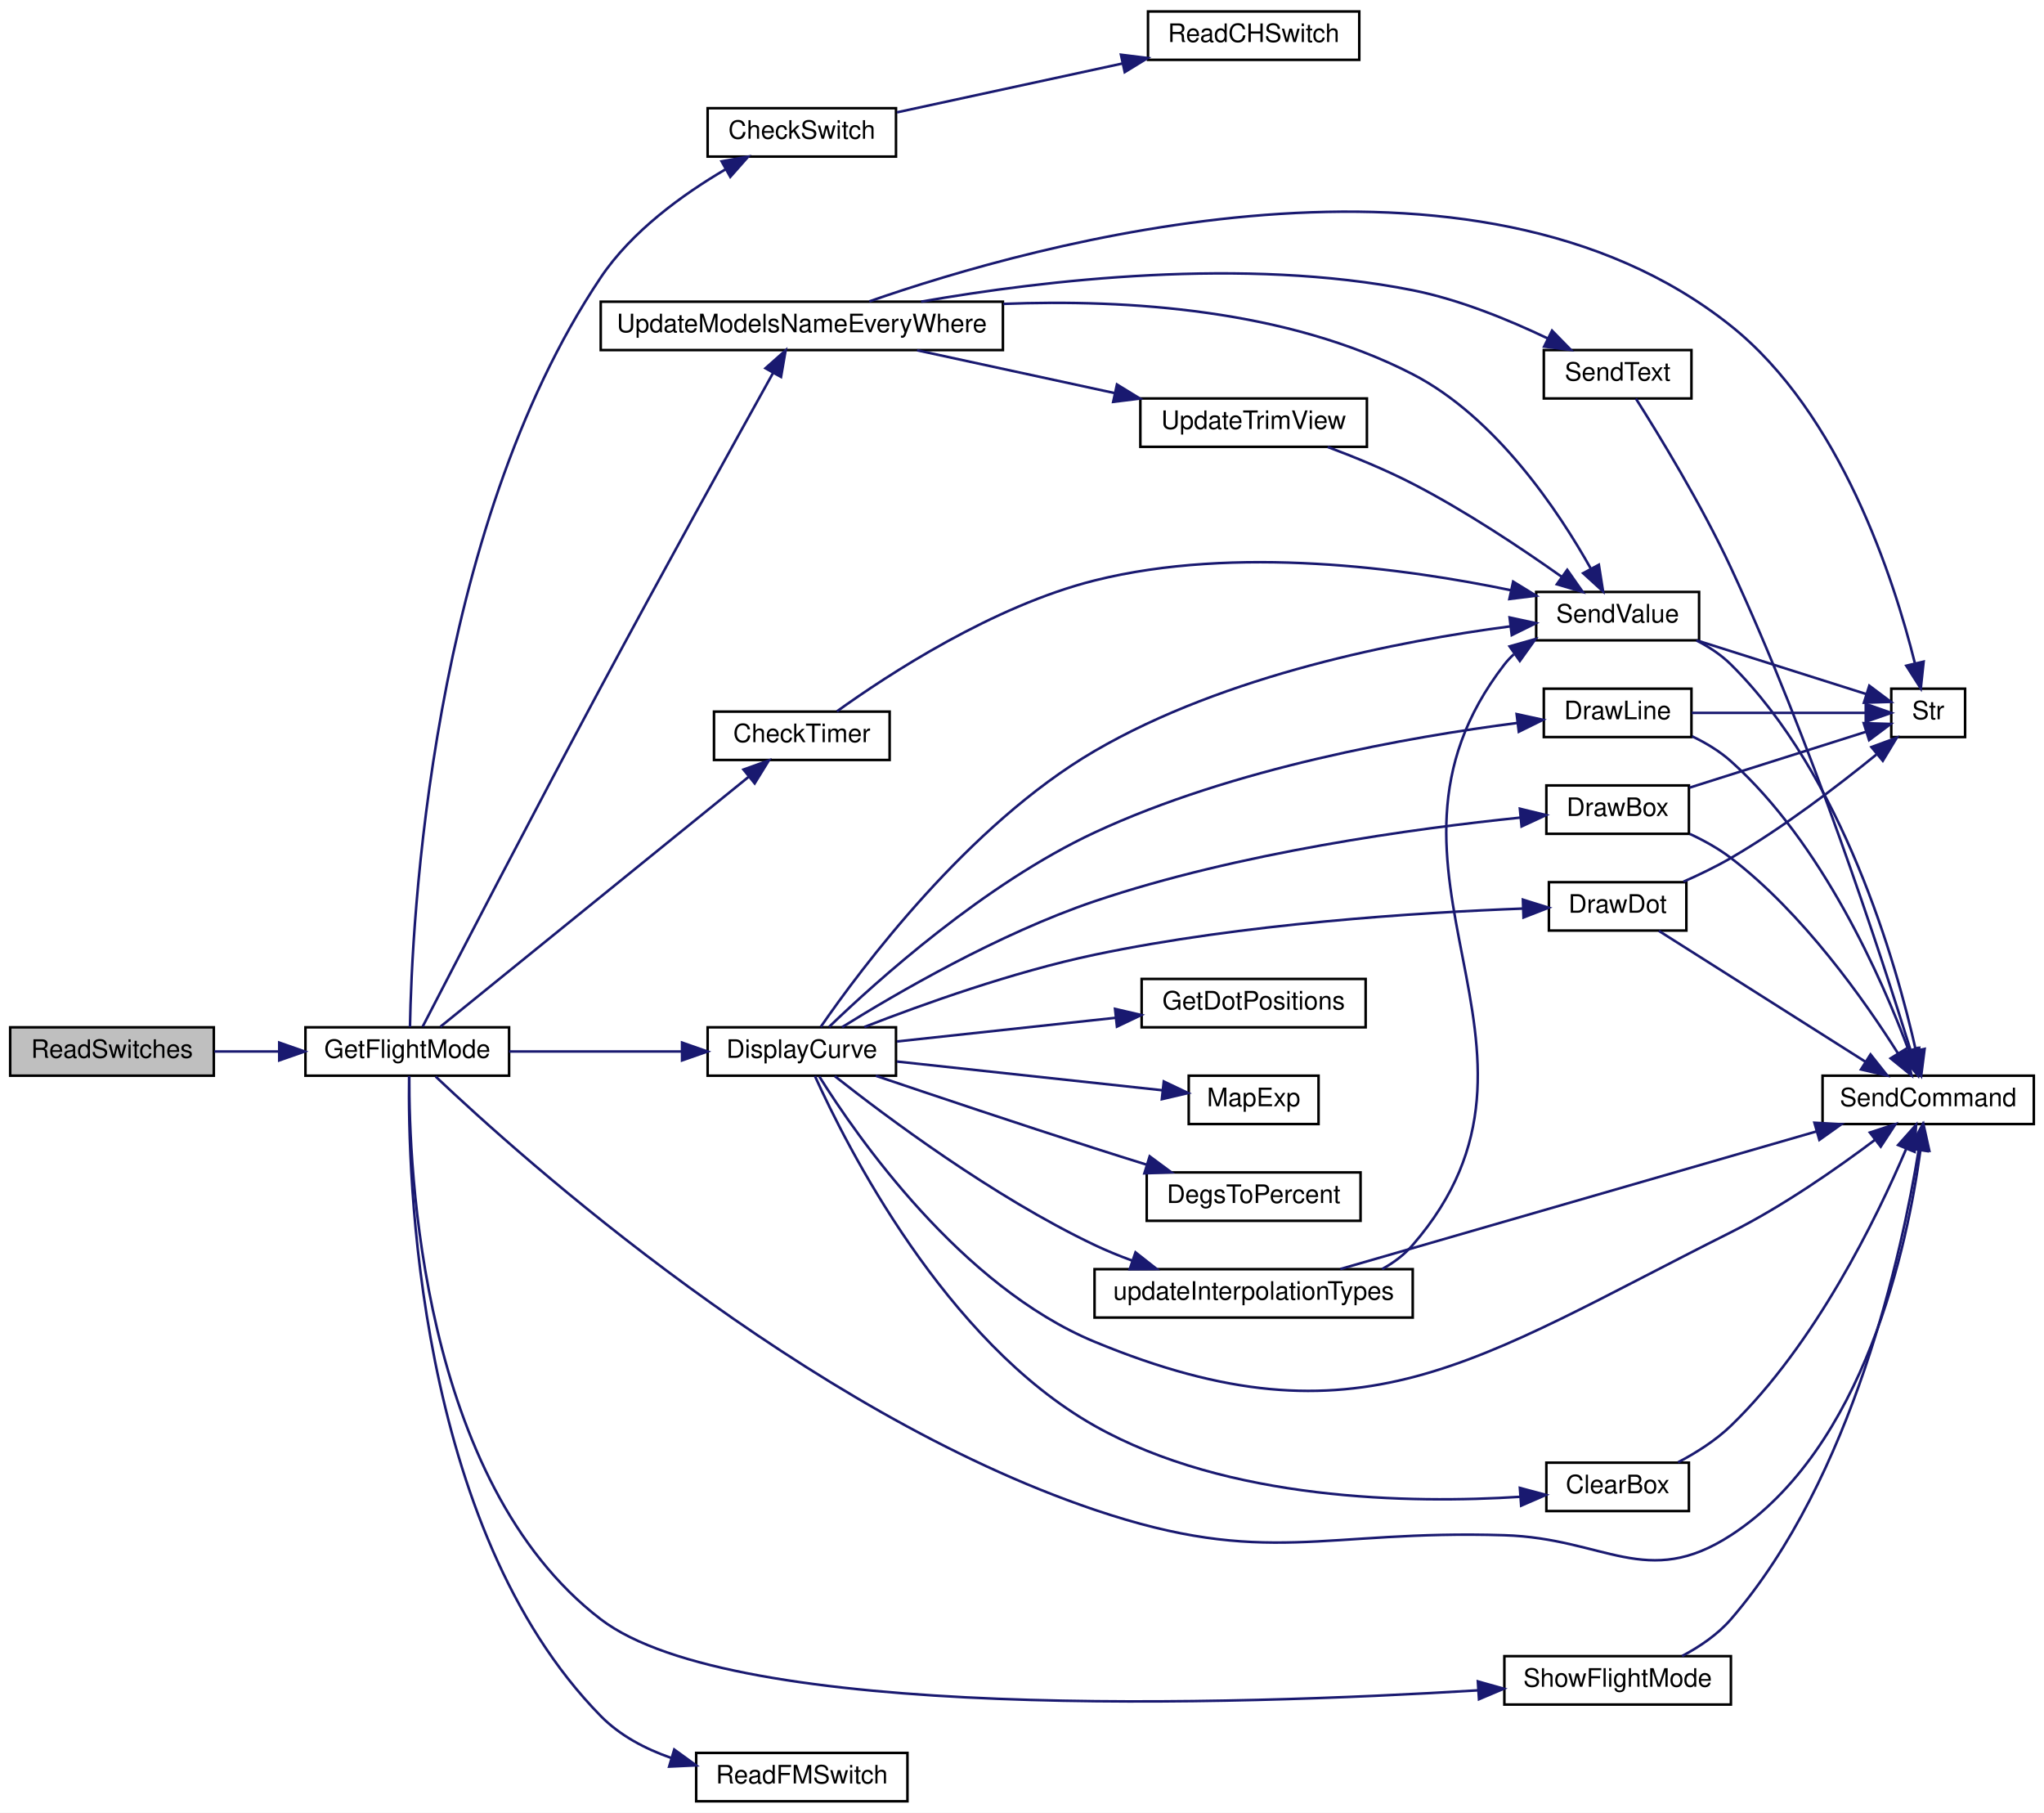
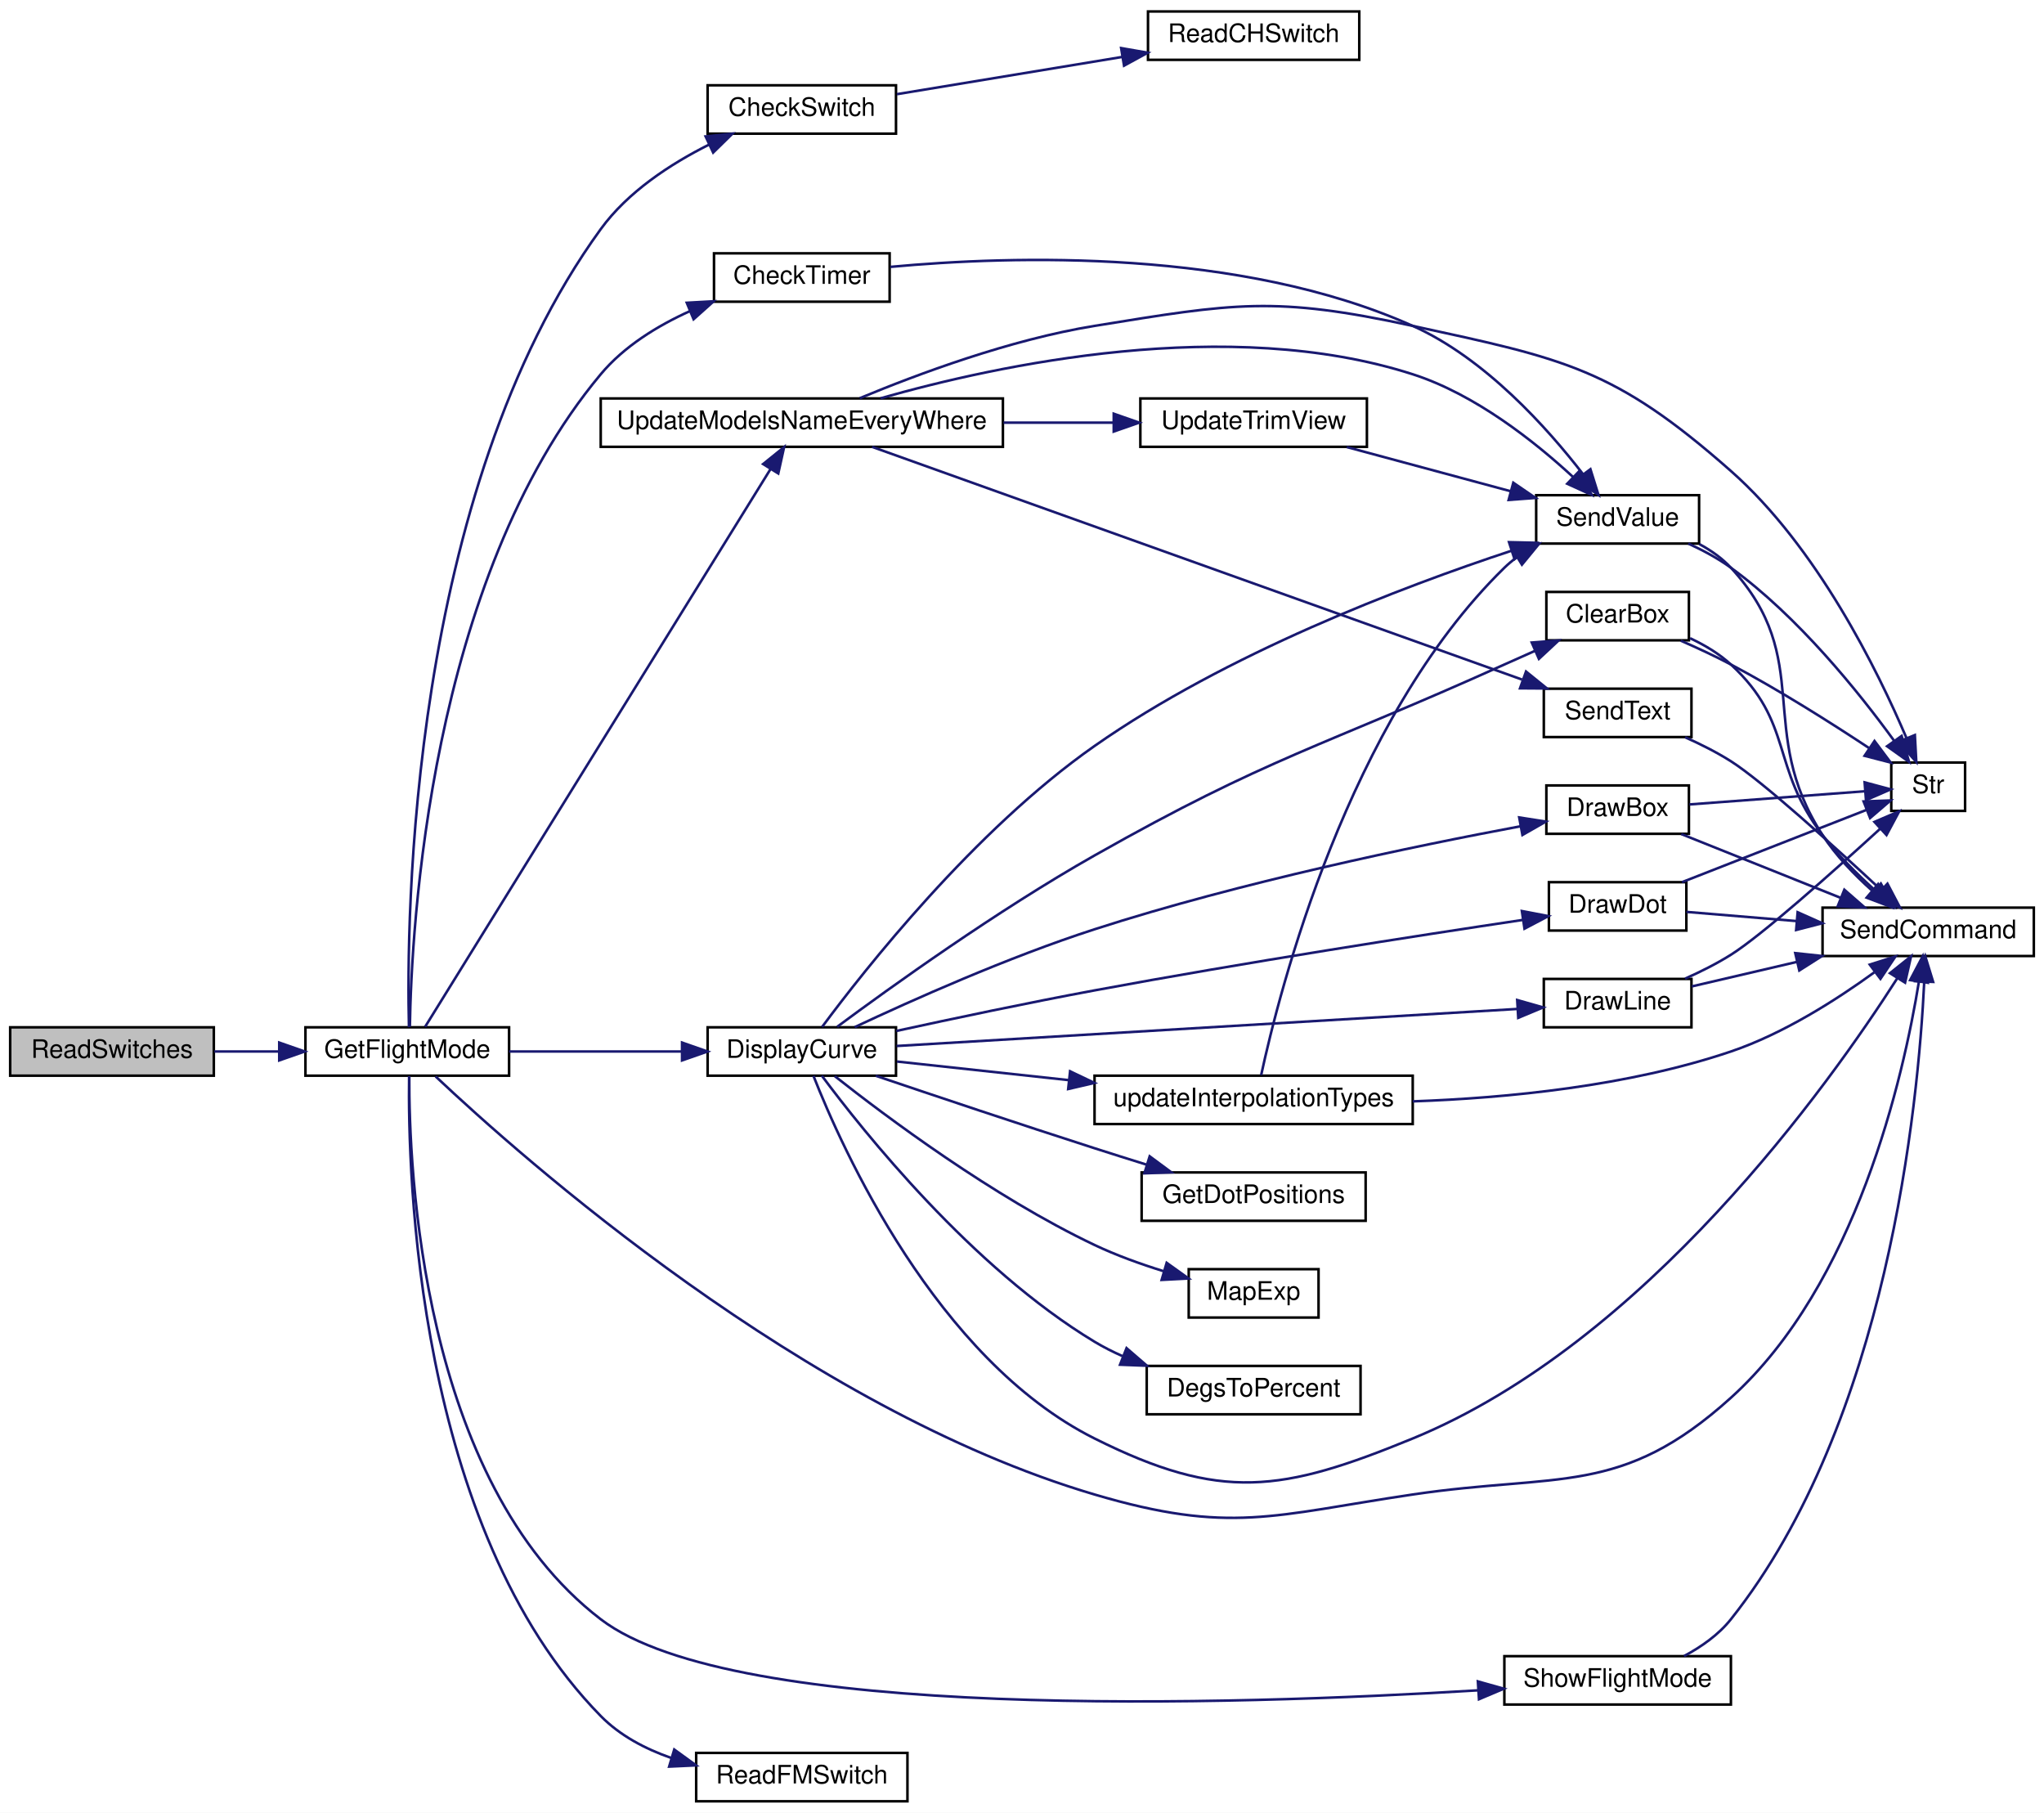
<svg xmlns="http://www.w3.org/2000/svg" xmlns:xlink="http://www.w3.org/1999/xlink" width="803pt" height="712pt" viewBox="0.00 0.00 803.00 712.00">
  <g id="graph0" class="graph" transform="scale(1 1) rotate(0) translate(4 708)">
    <polygon fill="white" stroke="transparent" points="-4,4 -4,-708 799,-708 799,4 -4,4" />
    <g id="node1" class="node">
      <g id="a_node1">
        <a xlink:title=" ">
          <polygon fill="#bfbfbf" stroke="black" points="0,-285.5 0,-304.5 80,-304.5 80,-285.5 0,-285.5" />
          <text text-anchor="middle" x="40" y="-292.5" font-family="Helvetica,sans-Serif" font-size="10.00">ReadSwitches</text>
        </a>
      </g>
    </g>
    <g id="node2" class="node">
      <g id="a_node2">
        <a xlink:href="_transmitter_code_2src_2main_8cpp.html#adf35f0ced7990f813a783d0ecd33bf64" target="_top" xlink:title=" ">
          <polygon fill="white" stroke="black" points="116,-285.5 116,-304.5 196,-304.5 196,-285.5 116,-285.5" />
          <text text-anchor="middle" x="156" y="-292.5" font-family="Helvetica,sans-Serif" font-size="10.00">GetFlightMode</text>
        </a>
      </g>
    </g>
    <g id="edge1" class="edge">
      <path fill="none" stroke="midnightblue" d="M80.23,-295C88.38,-295 97.07,-295 105.54,-295" />
      <polygon fill="midnightblue" stroke="midnightblue" points="105.7,-298.5 115.7,-295 105.7,-291.5 105.7,-298.5" />
    </g>
    <g id="node3" class="node">
      <g id="a_node3">
        <a xlink:href="_transmitter_code_2src_2main_8cpp.html#afcd616e96ae28694a7fa2197ad74c6fe" target="_top" xlink:title=" ">
-           <polygon fill="white" stroke="black" points="274,-646.5 274,-665.5 348,-665.5 348,-646.5 274,-646.5" />
-           <text text-anchor="middle" x="311" y="-653.5" font-family="Helvetica,sans-Serif" font-size="10.00">CheckSwitch</text>
+           <polygon fill="white" stroke="black" points="274,-655.5 274,-674.5 348,-674.5 348,-655.5 274,-655.5" />
+           <text text-anchor="middle" x="311" y="-662.5" font-family="Helvetica,sans-Serif" font-size="10.00">CheckSwitch</text>
        </a>
      </g>
    </g>
    <g id="edge2" class="edge">
-       <path fill="none" stroke="midnightblue" d="M157.06,-304.63C157.78,-344.46 164.93,-499 232,-599 244.22,-617.22 264.31,-631.7 281.04,-641.5" />
-       <polygon fill="midnightblue" stroke="midnightblue" points="279.48,-644.64 289.92,-646.47 282.9,-638.53 279.48,-644.64" />
+       <path fill="none" stroke="midnightblue" d="M156.66,-304.54C155.64,-346.13 156.54,-514.14 232,-618 242.62,-632.62 259.3,-643.55 274.52,-651.18" />
+       <polygon fill="midnightblue" stroke="midnightblue" points="273.2,-654.42 283.74,-655.5 276.17,-648.08 273.2,-654.42" />
    </g>
    <g id="node5" class="node">
      <g id="a_node5">
        <a xlink:href="_transmitter_code_2src_2main_8cpp.html#addfc131a271de92cb52d869fde35729e" target="_top" xlink:title=" ">
-           <polygon fill="white" stroke="black" points="276.5,-409.5 276.5,-428.5 345.5,-428.5 345.5,-409.5 276.5,-409.5" />
-           <text text-anchor="middle" x="311" y="-416.5" font-family="Helvetica,sans-Serif" font-size="10.00">CheckTimer</text>
+           <polygon fill="white" stroke="black" points="276.5,-589.5 276.5,-608.5 345.5,-608.5 345.5,-589.5 276.5,-589.5" />
+           <text text-anchor="middle" x="311" y="-596.5" font-family="Helvetica,sans-Serif" font-size="10.00">CheckTimer</text>
        </a>
      </g>
    </g>
    <g id="edge4" class="edge">
-       <path fill="none" stroke="midnightblue" d="M169.01,-304.73C195.26,-326.01 258,-376.86 290.2,-402.95" />
-       <polygon fill="midnightblue" stroke="midnightblue" points="288.08,-405.74 298.05,-409.32 292.48,-400.3 288.08,-405.74" />
+       <path fill="none" stroke="midnightblue" d="M157.02,-304.75C157.6,-342.4 164.46,-480.19 232,-561 241.17,-571.98 254.27,-580.04 267.12,-585.84" />
+       <polygon fill="midnightblue" stroke="midnightblue" points="265.8,-589.08 276.38,-589.67 268.48,-582.61 265.8,-589.08" />
    </g>
    <g id="node7" class="node">
      <g id="a_node7">
        <a xlink:href="_transmitter_code_2src_2main_8cpp.html#aecac2f0c289f02ef3c92b85be82eacac" target="_top" xlink:title=" ">
-           <polygon fill="white" stroke="black" points="712,-266.5 712,-285.5 795,-285.5 795,-266.5 712,-266.5" />
-           <text text-anchor="middle" x="753.5" y="-273.5" font-family="Helvetica,sans-Serif" font-size="10.00">SendCommand</text>
-         </a>
-       </g>
-     </g>
-     <g id="edge29" class="edge">
-       <path fill="none" stroke="midnightblue" d="M167.15,-285.16C200.64,-253.41 312.08,-153.5 426,-115 493.92,-92.05 515.34,-107.22 587,-105 626.54,-103.77 642.81,-83.49 676,-105 728.68,-139.15 745.41,-219.02 750.45,-256.25" />
-       <polygon fill="midnightblue" stroke="midnightblue" points="747,-256.83 751.67,-266.34 753.95,-255.99 747,-256.83" />
+           <polygon fill="white" stroke="black" points="712,-332.5 712,-351.5 795,-351.5 795,-332.5 712,-332.5" />
+           <text text-anchor="middle" x="753.5" y="-339.5" font-family="Helvetica,sans-Serif" font-size="10.00">SendCommand</text>
+         </a>
+       </g>
+     </g>
+     <g id="edge30" class="edge">
+       <path fill="none" stroke="midnightblue" d="M167.13,-285.21C200.57,-253.65 311.84,-154.7 426,-121 479.28,-105.27 496.05,-112.83 551,-121 608.43,-129.54 632.92,-120.06 676,-159 725.31,-203.57 743.75,-284.97 749.84,-322.32" />
+       <polygon fill="midnightblue" stroke="midnightblue" points="746.41,-323.04 751.36,-332.41 753.33,-322 746.41,-323.04" />
    </g>
    <g id="node9" class="node">
      <g id="a_node9">
        <a xlink:href="_transmitter_code_2src_2main_8cpp.html#af941d3a33327b2cee79e058ba9cd65f6" target="_top" xlink:title=" ">
          <polygon fill="white" stroke="black" points="274,-285.5 274,-304.5 348,-304.5 348,-285.5 274,-285.5" />
          <text text-anchor="middle" x="311" y="-292.5" font-family="Helvetica,sans-Serif" font-size="10.00">DisplayCurve</text>
        </a>
      </g>
    </g>
    <g id="edge8" class="edge">
      <path fill="none" stroke="midnightblue" d="M196,-295C216.62,-295 242.07,-295 263.69,-295" />
      <polygon fill="midnightblue" stroke="midnightblue" points="263.95,-298.5 273.95,-295 263.95,-291.5 263.95,-298.5" />
    </g>
    <g id="node18" class="node">
      <g id="a_node18">
        <a xlink:href="_transmitter_code_2src_2main_8cpp.html#ae0f54c30ea92041b69cdccb888cb86b8" target="_top" xlink:title=" ">
          <polygon fill="white" stroke="black" points="269.5,-0.5 269.5,-19.5 352.5,-19.5 352.5,-0.5 269.5,-0.5" />
          <text text-anchor="middle" x="311" y="-7.5" font-family="Helvetica,sans-Serif" font-size="10.00">ReadFMSwitch</text>
        </a>
      </g>
    </g>
-     <g id="edge28" class="edge">
+     <g id="edge29" class="edge">
      <path fill="none" stroke="midnightblue" d="M156.72,-285.36C156.18,-247.57 159.35,-108.02 232,-34 239.52,-26.34 249.42,-21.11 259.64,-17.54" />
      <polygon fill="midnightblue" stroke="midnightblue" points="260.88,-20.83 269.46,-14.61 258.88,-14.12 260.88,-20.83" />
    </g>
    <g id="node19" class="node">
      <g id="a_node19">
        <a xlink:href="_transmitter_code_2src_2main_8cpp.html#a61f4d39b42cd6199d0ad2f97bb7f80e2" target="_top" xlink:title=" ">
          <polygon fill="white" stroke="black" points="587,-38.5 587,-57.5 676,-57.5 676,-38.5 587,-38.5" />
          <text text-anchor="middle" x="631.5" y="-45.5" font-family="Helvetica,sans-Serif" font-size="10.00">ShowFlightMode</text>
        </a>
      </g>
    </g>
-     <g id="edge30" class="edge">
+     <g id="edge31" class="edge">
      <path fill="none" stroke="midnightblue" d="M156.79,-285.3C156.62,-249.78 161.29,-126.12 232,-72 284.57,-31.76 480.6,-38.21 576.7,-44.08" />
      <polygon fill="midnightblue" stroke="midnightblue" points="576.59,-47.58 586.79,-44.72 577.03,-40.59 576.59,-47.58" />
    </g>
    <g id="node20" class="node">
      <g id="a_node20">
        <a xlink:href="_transmitter_code_2src_2main_8cpp.html#a9e1de754e1d2d483fb15957f70cf0488" target="_top" xlink:title=" ">
-           <polygon fill="white" stroke="black" points="232,-570.5 232,-589.5 390,-589.5 390,-570.5 232,-570.5" />
-           <text text-anchor="middle" x="311" y="-577.5" font-family="Helvetica,sans-Serif" font-size="10.00">UpdateModelsNameEveryWhere</text>
-         </a>
-       </g>
-     </g>
-     <g id="edge32" class="edge">
-       <path fill="none" stroke="midnightblue" d="M162.03,-304.74C174,-327.92 205.22,-388.11 232,-438 255.93,-482.58 284.75,-534.63 299.77,-561.64" />
-       <polygon fill="midnightblue" stroke="midnightblue" points="296.72,-563.36 304.64,-570.39 302.83,-559.95 296.72,-563.36" />
+           <polygon fill="white" stroke="black" points="232,-532.5 232,-551.5 390,-551.5 390,-532.5 232,-532.5" />
+           <text text-anchor="middle" x="311" y="-539.5" font-family="Helvetica,sans-Serif" font-size="10.00">UpdateModelsNameEveryWhere</text>
+         </a>
+       </g>
+     </g>
+     <g id="edge33" class="edge">
+       <path fill="none" stroke="midnightblue" d="M163,-304.68C185.94,-341.73 268.39,-474.82 298.71,-523.77" />
+       <polygon fill="midnightblue" stroke="midnightblue" points="295.8,-525.73 304.04,-532.38 301.75,-522.04 295.8,-525.73" />
    </g>
    <g id="node4" class="node">
      <g id="a_node4">
        <a xlink:href="_transmitter_code_2src_2main_8cpp.html#aeed3be7dfc45cde2e9e9d3578c104760" target="_top" xlink:title=" ">
          <polygon fill="white" stroke="black" points="447,-684.5 447,-703.5 530,-703.5 530,-684.5 447,-684.5" />
          <text text-anchor="middle" x="488.5" y="-691.5" font-family="Helvetica,sans-Serif" font-size="10.00">ReadCHSwitch</text>
        </a>
      </g>
    </g>
    <g id="edge3" class="edge">
-       <path fill="none" stroke="midnightblue" d="M348.36,-663.87C373.94,-669.41 408.5,-676.9 436.78,-683.02" />
-       <polygon fill="midnightblue" stroke="midnightblue" points="436.37,-686.51 446.89,-685.21 437.86,-679.67 436.37,-686.51" />
+       <path fill="none" stroke="midnightblue" d="M348.36,-671.01C373.94,-675.23 408.5,-680.95 436.78,-685.62" />
+       <polygon fill="midnightblue" stroke="midnightblue" points="436.45,-689.11 446.89,-687.29 437.59,-682.21 436.45,-689.11" />
    </g>
    <g id="node6" class="node">
      <g id="a_node6">
        <a xlink:href="_transmitter_code_2src_2main_8cpp.html#a1e20efc1e419b252b50d36f9924503fc" target="_top" xlink:title=" ">
-           <polygon fill="white" stroke="black" points="599.5,-456.5 599.5,-475.5 663.5,-475.5 663.5,-456.5 599.5,-456.5" />
-           <text text-anchor="middle" x="631.5" y="-463.5" font-family="Helvetica,sans-Serif" font-size="10.00">SendValue</text>
+           <polygon fill="white" stroke="black" points="599.5,-494.5 599.5,-513.5 663.5,-513.5 663.5,-494.5 599.5,-494.5" />
+           <text text-anchor="middle" x="631.5" y="-501.5" font-family="Helvetica,sans-Serif" font-size="10.00">SendValue</text>
        </a>
      </g>
    </g>
    <g id="edge5" class="edge">
-       <path fill="none" stroke="midnightblue" d="M324.8,-428.61C345.02,-443.13 386.16,-470.01 426,-480 481.49,-493.91 547.92,-484.83 589.68,-476.15" />
-       <polygon fill="midnightblue" stroke="midnightblue" points="590.45,-479.56 599.48,-474.02 588.97,-472.72 590.45,-479.56" />
+       <path fill="none" stroke="midnightblue" d="M345.81,-603.18C393.75,-607.63 483.19,-610.37 551,-580 579.45,-567.26 603.95,-539.85 617.97,-521.67" />
+       <polygon fill="midnightblue" stroke="midnightblue" points="620.81,-523.71 623.97,-513.59 615.2,-519.53 620.81,-523.71" />
    </g>
    <g id="edge6" class="edge">
-       <path fill="none" stroke="midnightblue" d="M662.43,-456.46C667.37,-453.95 672.14,-450.83 676,-447 719.98,-403.41 740.86,-330.07 748.67,-295.35" />
-       <polygon fill="midnightblue" stroke="midnightblue" points="752.1,-296.02 750.76,-285.52 745.25,-294.57 752.1,-296.02" />
+       <path fill="none" stroke="midnightblue" d="M663.62,-494.28C668.2,-491.81 672.54,-488.76 676,-485 709.43,-448.72 685.22,-421.43 712,-380 717.19,-371.97 724.44,-364.46 731.37,-358.27" />
+       <polygon fill="midnightblue" stroke="midnightblue" points="733.83,-360.77 739.22,-351.66 729.32,-355.42 733.83,-360.77" />
    </g>
    <g id="node8" class="node">
      <g id="a_node8">
        <a xlink:href="_transmitter_code_2src_2main_8cpp.html#a6bac145d5df31efb9c90e2a60a4cbca5" target="_top" xlink:title=" ">
-           <polygon fill="white" stroke="black" points="739,-418.5 739,-437.5 768,-437.5 768,-418.5 739,-418.5" />
-           <text text-anchor="middle" x="753.5" y="-425.5" font-family="Helvetica,sans-Serif" font-size="10.00">Str</text>
+           <polygon fill="white" stroke="black" points="739,-389.5 739,-408.5 768,-408.5 768,-389.5 739,-389.5" />
+           <text text-anchor="middle" x="753.5" y="-396.5" font-family="Helvetica,sans-Serif" font-size="10.00">Str</text>
        </a>
      </g>
    </g>
    <g id="edge7" class="edge">
-       <path fill="none" stroke="midnightblue" d="M662.78,-456.41C683.4,-449.88 710.29,-441.37 729.23,-435.37" />
-       <polygon fill="midnightblue" stroke="midnightblue" points="730.37,-438.68 738.85,-432.32 728.26,-432 730.37,-438.68" />
+       <path fill="none" stroke="midnightblue" d="M659.26,-494.49C665.04,-491.85 670.93,-488.68 676,-485 702.41,-465.84 726.25,-436.13 740.06,-417.13" />
+       <polygon fill="midnightblue" stroke="midnightblue" points="743.07,-418.94 745.99,-408.75 737.36,-414.89 743.07,-418.94" />
+     </g>
+     <g id="edge25" class="edge">
+       <path fill="none" stroke="midnightblue" d="M318.97,-304.65C335.39,-326.79 378.68,-381.88 426,-415 477.79,-451.26 546.71,-477.47 589.84,-491.7" />
+       <polygon fill="midnightblue" stroke="midnightblue" points="588.83,-495.05 599.43,-494.81 590.99,-488.4 588.83,-495.05" />
    </g>
    <g id="edge24" class="edge">
-       <path fill="none" stroke="midnightblue" d="M318.44,-304.67C334.05,-327.3 376.3,-384.01 426,-413 477.51,-443.05 546.08,-456.31 589.26,-461.98" />
-       <polygon fill="midnightblue" stroke="midnightblue" points="589.05,-465.48 599.4,-463.24 589.91,-458.54 589.05,-465.48" />
-     </g>
-     <g id="edge23" class="edge">
-       <path fill="none" stroke="midnightblue" d="M317.89,-285.16C332.58,-261.69 373.51,-202.74 426,-181 530.16,-137.86 575.19,-173.53 676,-224 696.41,-234.22 717.73,-249.11 732.67,-260.35" />
-       <polygon fill="midnightblue" stroke="midnightblue" points="730.6,-263.17 740.67,-266.48 734.86,-257.62 730.6,-263.17" />
+       <path fill="none" stroke="midnightblue" d="M315.56,-285.45C326.67,-257.2 363.75,-174.13 426,-143 475.69,-118.15 499.61,-121.9 551,-143 642.57,-180.59 714.73,-282.13 741.38,-323.79" />
+       <polygon fill="midnightblue" stroke="midnightblue" points="738.49,-325.76 746.77,-332.37 744.42,-322.04 738.49,-325.76" />
    </g>
    <g id="node10" class="node">
      <g id="a_node10">
        <a xlink:href="_transmitter_code_2src_2main_8cpp.html#a5aeea47b9d855ae9911bae1115d02de7" target="_top" xlink:title=" ">
-           <polygon fill="white" stroke="black" points="603.5,-114.5 603.5,-133.5 659.5,-133.5 659.5,-114.5 603.5,-114.5" />
-           <text text-anchor="middle" x="631.5" y="-121.5" font-family="Helvetica,sans-Serif" font-size="10.00">ClearBox</text>
+           <polygon fill="white" stroke="black" points="603.5,-456.5 603.5,-475.5 659.5,-475.5 659.5,-456.5 603.5,-456.5" />
+           <text text-anchor="middle" x="631.5" y="-463.5" font-family="Helvetica,sans-Serif" font-size="10.00">ClearBox</text>
        </a>
      </g>
    </g>
    <g id="edge9" class="edge">
-       <path fill="none" stroke="midnightblue" d="M316.17,-285.31C328.43,-258.16 367.22,-181.19 426,-148 478.34,-118.45 550.14,-117.36 593.26,-120.1" />
-       <polygon fill="midnightblue" stroke="midnightblue" points="593.09,-123.59 603.32,-120.84 593.6,-116.61 593.09,-123.59" />
+       <path fill="none" stroke="midnightblue" d="M324.9,-304.71C345.59,-320.05 387.75,-350.36 426,-372 494.7,-410.88 515.05,-414.53 587,-447 590.89,-448.75 594.98,-450.58 599.04,-452.37" />
+       <polygon fill="midnightblue" stroke="midnightblue" points="597.76,-455.63 608.32,-456.44 600.57,-449.22 597.76,-455.63" />
    </g>
    <g id="node11" class="node">
      <g id="a_node11">
        <a xlink:href="_transmitter_code_2src_2main_8cpp.html#a68b36025c7478c0710565b4fb059d9bc" target="_top" xlink:title=" ">
-           <polygon fill="white" stroke="black" points="446.5,-228.5 446.5,-247.5 530.5,-247.5 530.5,-228.5 446.5,-228.5" />
-           <text text-anchor="middle" x="488.5" y="-235.5" font-family="Helvetica,sans-Serif" font-size="10.00">DegsToPercent</text>
-         </a>
-       </g>
-     </g>
-     <g id="edge11" class="edge">
-       <path fill="none" stroke="midnightblue" d="M340.05,-285.46C363.09,-277.67 396.6,-266.44 426,-257 432.58,-254.89 439.56,-252.69 446.38,-250.57" />
-       <polygon fill="midnightblue" stroke="midnightblue" points="447.66,-253.83 456.17,-247.53 445.58,-247.15 447.66,-253.83" />
+           <polygon fill="white" stroke="black" points="446.5,-152.5 446.5,-171.5 530.5,-171.5 530.5,-152.5 446.5,-152.5" />
+           <text text-anchor="middle" x="488.5" y="-159.5" font-family="Helvetica,sans-Serif" font-size="10.00">DegsToPercent</text>
+         </a>
+       </g>
+     </g>
+     <g id="edge12" class="edge">
+       <path fill="none" stroke="midnightblue" d="M318.85,-285.5C335.02,-263.76 377.82,-210.05 426,-181 429.45,-178.92 433.16,-177.04 436.97,-175.36" />
+       <polygon fill="midnightblue" stroke="midnightblue" points="438.57,-178.49 446.59,-171.57 436.01,-171.98 438.57,-178.49" />
    </g>
    <g id="node12" class="node">
      <g id="a_node12">
        <a xlink:href="_transmitter_code_2src_2main_8cpp.html#a705c97485d6142131c03577ec14134e7" target="_top" xlink:title=" ">
          <polygon fill="white" stroke="black" points="603.5,-380.5 603.5,-399.5 659.5,-399.5 659.5,-380.5 603.5,-380.5" />
          <text text-anchor="middle" x="631.5" y="-387.5" font-family="Helvetica,sans-Serif" font-size="10.00">DrawBox</text>
        </a>
      </g>
    </g>
-     <g id="edge12" class="edge">
-       <path fill="none" stroke="midnightblue" d="M326.83,-304.56C347.99,-317.74 388.42,-341.3 426,-354 482.67,-373.15 551.8,-382.6 593.42,-386.88" />
-       <polygon fill="midnightblue" stroke="midnightblue" points="593.09,-390.36 603.38,-387.86 593.77,-383.4 593.09,-390.36" />
+     <g id="edge13" class="edge">
+       <path fill="none" stroke="midnightblue" d="M331.78,-304.57C354.21,-315.12 392.08,-332.05 426,-343 483.37,-361.52 552.02,-375.73 593.39,-383.47" />
+       <polygon fill="midnightblue" stroke="midnightblue" points="592.83,-386.93 603.3,-385.3 594.1,-380.04 592.83,-386.93" />
    </g>
    <g id="node13" class="node">
      <g id="a_node13">
        <a xlink:href="_transmitter_code_2src_2main_8cpp.html#a711945ac5f6948657463708863748432" target="_top" xlink:title=" ">
          <polygon fill="white" stroke="black" points="604.5,-342.5 604.5,-361.5 658.5,-361.5 658.5,-342.5 604.5,-342.5" />
          <text text-anchor="middle" x="631.5" y="-349.5" font-family="Helvetica,sans-Serif" font-size="10.00">DrawDot</text>
        </a>
      </g>
    </g>
-     <g id="edge15" class="edge">
-       <path fill="none" stroke="midnightblue" d="M335.58,-304.63C358.33,-313.5 393.95,-326.26 426,-333 484.1,-345.21 553.13,-349.58 594.3,-351.14" />
-       <polygon fill="midnightblue" stroke="midnightblue" points="594.28,-354.64 604.39,-351.48 594.52,-347.64 594.28,-354.64" />
+     <g id="edge16" class="edge">
+       <path fill="none" stroke="midnightblue" d="M348.11,-303.06C370.49,-307.94 399.85,-314.14 426,-319 484.71,-329.91 553.29,-340.55 594.24,-346.68" />
+       <polygon fill="midnightblue" stroke="midnightblue" points="593.88,-350.17 604.28,-348.18 594.91,-343.24 593.88,-350.17" />
    </g>
    <g id="node14" class="node">
      <g id="a_node14">
        <a xlink:href="_transmitter_code_2src_2main_8cpp.html#acbef1d41e1bd646b60a6e8afd9c66880" target="_top" xlink:title=" ">
-           <polygon fill="white" stroke="black" points="602.5,-418.5 602.5,-437.5 660.5,-437.5 660.5,-418.5 602.5,-418.5" />
-           <text text-anchor="middle" x="631.5" y="-425.5" font-family="Helvetica,sans-Serif" font-size="10.00">DrawLine</text>
-         </a>
-       </g>
-     </g>
-     <g id="edge18" class="edge">
-       <path fill="none" stroke="midnightblue" d="M321.72,-304.67C340.3,-322.57 382.85,-360.89 426,-381 480.49,-406.39 549.7,-418.58 592.01,-424.03" />
-       <polygon fill="midnightblue" stroke="midnightblue" points="591.82,-427.53 602.17,-425.28 592.67,-420.59 591.82,-427.53" />
+           <polygon fill="white" stroke="black" points="602.5,-304.5 602.5,-323.5 660.5,-323.5 660.5,-304.5 602.5,-304.5" />
+           <text text-anchor="middle" x="631.5" y="-311.5" font-family="Helvetica,sans-Serif" font-size="10.00">DrawLine</text>
+         </a>
+       </g>
+     </g>
+     <g id="edge19" class="edge">
+       <path fill="none" stroke="midnightblue" d="M348.23,-297.16C408.8,-300.77 530.08,-308.01 592.09,-311.71" />
+       <polygon fill="midnightblue" stroke="midnightblue" points="592.04,-315.21 602.23,-312.31 592.45,-308.22 592.04,-315.21" />
    </g>
    <g id="node15" class="node">
      <g id="a_node15">
        <a xlink:href="_transmitter_code_2src_2main_8cpp.html#a9faf4d94aad5656651bf8719d901fa06" target="_top" xlink:title="Uses servo degrees to position dots.">
-           <polygon fill="white" stroke="black" points="444.5,-304.5 444.5,-323.5 532.5,-323.5 532.5,-304.5 444.5,-304.5" />
-           <text text-anchor="middle" x="488.5" y="-311.5" font-family="Helvetica,sans-Serif" font-size="10.00">GetDotPositions</text>
-         </a>
-       </g>
-     </g>
-     <g id="edge21" class="edge">
-       <path fill="none" stroke="midnightblue" d="M348.36,-298.94C373.22,-301.63 406.58,-305.24 434.39,-308.25" />
-       <polygon fill="midnightblue" stroke="midnightblue" points="434.05,-311.73 444.37,-309.33 434.8,-304.77 434.05,-311.73" />
+           <polygon fill="white" stroke="black" points="444.5,-228.5 444.5,-247.5 532.5,-247.5 532.5,-228.5 444.5,-228.5" />
+           <text text-anchor="middle" x="488.5" y="-235.5" font-family="Helvetica,sans-Serif" font-size="10.00">GetDotPositions</text>
+         </a>
+       </g>
+     </g>
+     <g id="edge22" class="edge">
+       <path fill="none" stroke="midnightblue" d="M340.05,-285.46C363.09,-277.67 396.6,-266.44 426,-257 432.58,-254.89 439.56,-252.69 446.38,-250.57" />
+       <polygon fill="midnightblue" stroke="midnightblue" points="447.66,-253.83 456.17,-247.53 445.58,-247.15 447.66,-253.83" />
    </g>
    <g id="node16" class="node">
      <g id="a_node16">
        <a xlink:href="_transmitter_code_2src_2main_8cpp.html#a66f68b74166e81ad0ecb8fc3a1670eb5" target="_top" xlink:title=" ">
-           <polygon fill="white" stroke="black" points="463,-266.5 463,-285.5 514,-285.5 514,-266.5 463,-266.5" />
-           <text text-anchor="middle" x="488.5" y="-273.5" font-family="Helvetica,sans-Serif" font-size="10.00">MapExp</text>
-         </a>
-       </g>
-     </g>
-     <g id="edge22" class="edge">
-       <path fill="none" stroke="midnightblue" d="M348.36,-291.06C378.99,-287.75 422.51,-283.04 452.69,-279.77" />
-       <polygon fill="midnightblue" stroke="midnightblue" points="453.2,-283.23 462.76,-278.68 452.44,-276.27 453.2,-283.23" />
+           <polygon fill="white" stroke="black" points="463,-190.5 463,-209.5 514,-209.5 514,-190.5 463,-190.5" />
+           <text text-anchor="middle" x="488.5" y="-197.5" font-family="Helvetica,sans-Serif" font-size="10.00">MapExp</text>
+         </a>
+       </g>
+     </g>
+     <g id="edge23" class="edge">
+       <path fill="none" stroke="midnightblue" d="M323.95,-285.32C343.97,-269.51 386.04,-238 426,-219 434.51,-214.96 444.08,-211.52 453.09,-208.72" />
+       <polygon fill="midnightblue" stroke="midnightblue" points="454.33,-212 462.94,-205.84 452.36,-205.29 454.33,-212" />
    </g>
    <g id="node17" class="node">
      <g id="a_node17">
        <a xlink:href="_transmitter_code_2src_2main_8cpp.html#ab07d91dcd72f515d2d80b1d18f95ece5" target="_top" xlink:title=" ">
-           <polygon fill="white" stroke="black" points="426,-190.5 426,-209.5 551,-209.5 551,-190.5 426,-190.5" />
-           <text text-anchor="middle" x="488.5" y="-197.5" font-family="Helvetica,sans-Serif" font-size="10.00">updateInterpolationTypes</text>
-         </a>
-       </g>
-     </g>
-     <g id="edge25" class="edge">
-       <path fill="none" stroke="midnightblue" d="M323.95,-285.32C343.97,-269.51 386.04,-238 426,-219 430.67,-216.78 435.67,-214.74 440.72,-212.89" />
-       <polygon fill="midnightblue" stroke="midnightblue" points="442.09,-216.11 450.42,-209.56 439.82,-209.49 442.09,-216.11" />
+           <polygon fill="white" stroke="black" points="426,-266.5 426,-285.5 551,-285.5 551,-266.5 426,-266.5" />
+           <text text-anchor="middle" x="488.5" y="-273.5" font-family="Helvetica,sans-Serif" font-size="10.00">updateInterpolationTypes</text>
+         </a>
+       </g>
+     </g>
+     <g id="edge26" class="edge">
+       <path fill="none" stroke="midnightblue" d="M348.36,-291.06C367.87,-288.95 392.6,-286.27 415.79,-283.76" />
+       <polygon fill="midnightblue" stroke="midnightblue" points="416.39,-287.22 425.95,-282.66 415.64,-280.26 416.39,-287.22" />
    </g>
    <g id="edge10" class="edge">
-       <path fill="none" stroke="midnightblue" d="M655.26,-133.66C662.44,-137.43 670.04,-142.25 676,-148 709.2,-180.08 733.27,-229.58 744.82,-256.66" />
-       <polygon fill="midnightblue" stroke="midnightblue" points="741.69,-258.26 748.74,-266.17 748.16,-255.59 741.69,-258.26" />
-     </g>
-     <g id="edge13" class="edge">
-       <path fill="none" stroke="midnightblue" d="M659.85,-380.46C665.47,-377.85 671.15,-374.7 676,-371 704.31,-349.37 728.45,-315.14 741.67,-294.22" />
-       <polygon fill="midnightblue" stroke="midnightblue" points="744.7,-295.98 746.96,-285.63 738.74,-292.31 744.7,-295.98" />
+       <path fill="none" stroke="midnightblue" d="M659.94,-457.33C665.69,-454.64 671.4,-451.25 676,-447 700.85,-424.09 691.4,-406.81 712,-380 717.91,-372.31 725.43,-364.79 732.39,-358.5" />
+       <polygon fill="midnightblue" stroke="midnightblue" points="734.91,-360.95 740.16,-351.74 730.31,-355.66 734.91,-360.95" />
+     </g>
+     <g id="edge11" class="edge">
+       <path fill="none" stroke="midnightblue" d="M656.28,-456.37C662.77,-453.54 669.73,-450.31 676,-447 694.83,-437.05 715.21,-424.15 730.2,-414.23" />
+       <polygon fill="midnightblue" stroke="midnightblue" points="732.41,-416.96 738.77,-408.49 728.51,-411.14 732.41,-416.96" />
    </g>
    <g id="edge14" class="edge">
-       <path fill="none" stroke="midnightblue" d="M659.73,-398.62C680.6,-405.23 709.09,-414.25 728.98,-420.55" />
-       <polygon fill="midnightblue" stroke="midnightblue" points="728.18,-423.97 738.77,-423.65 730.29,-417.3 728.18,-423.97" />
-     </g>
-     <g id="edge16" class="edge">
-       <path fill="none" stroke="midnightblue" d="M647.7,-342.37C668.17,-329.41 704.79,-306.21 728.87,-290.96" />
-       <polygon fill="midnightblue" stroke="midnightblue" points="730.85,-293.85 737.43,-285.55 727.1,-287.94 730.85,-293.85" />
+       <path fill="none" stroke="midnightblue" d="M656.5,-380.4C674.48,-373.21 699.32,-363.27 719.22,-355.31" />
+       <polygon fill="midnightblue" stroke="midnightblue" points="720.56,-358.55 728.55,-351.58 717.96,-352.05 720.56,-358.55" />
+     </g>
+     <g id="edge15" class="edge">
+       <path fill="none" stroke="midnightblue" d="M659.73,-392.04C680.5,-393.6 708.83,-395.72 728.7,-397.22" />
+       <polygon fill="midnightblue" stroke="midnightblue" points="728.53,-400.71 738.77,-397.97 729.06,-393.73 728.53,-400.71" />
    </g>
    <g id="edge17" class="edge">
-       <path fill="none" stroke="midnightblue" d="M657.37,-361.7C663.59,-364.44 670.16,-367.61 676,-371 696.59,-382.96 718.19,-399.46 733.16,-411.64" />
-       <polygon fill="midnightblue" stroke="midnightblue" points="731.21,-414.57 741.15,-418.24 735.67,-409.17 731.21,-414.57" />
-     </g>
-     <g id="edge19" class="edge">
-       <path fill="none" stroke="midnightblue" d="M660.76,-418.8C666.2,-416.19 671.58,-412.96 676,-409 711.9,-376.86 735.26,-323.73 745.88,-295.33" />
-       <polygon fill="midnightblue" stroke="midnightblue" points="749.23,-296.34 749.32,-285.75 742.65,-293.97 749.23,-296.34" />
+       <path fill="none" stroke="midnightblue" d="M658.54,-349.83C671.2,-348.78 686.86,-347.47 701.75,-346.23" />
+       <polygon fill="midnightblue" stroke="midnightblue" points="702.21,-349.7 711.88,-345.38 701.63,-342.73 702.21,-349.7" />
+     </g>
+     <g id="edge18" class="edge">
+       <path fill="none" stroke="midnightblue" d="M656.78,-361.51C677.97,-369.81 708.5,-381.77 729.35,-389.93" />
+       <polygon fill="midnightblue" stroke="midnightblue" points="728.13,-393.21 738.72,-393.6 730.68,-386.7 728.13,-393.21" />
    </g>
    <g id="edge20" class="edge">
-       <path fill="none" stroke="midnightblue" d="M660.63,-428C681.35,-428 709.2,-428 728.78,-428" />
-       <polygon fill="midnightblue" stroke="midnightblue" points="728.98,-431.5 738.98,-428 728.98,-424.5 728.98,-431.5" />
+       <path fill="none" stroke="midnightblue" d="M660.63,-320.56C672.9,-323.43 687.66,-326.87 701.74,-330.15" />
+       <polygon fill="midnightblue" stroke="midnightblue" points="701.28,-333.64 711.81,-332.51 702.87,-326.83 701.28,-333.64" />
+     </g>
+     <g id="edge21" class="edge">
+       <path fill="none" stroke="midnightblue" d="M658,-323.61C664.08,-326.32 670.42,-329.49 676,-333 688.16,-340.65 716.06,-365.52 734.6,-382.45" />
+       <polygon fill="midnightblue" stroke="midnightblue" points="732.39,-385.18 742.13,-389.36 737.13,-380.02 732.39,-385.18" />
+     </g>
+     <g id="edge28" class="edge">
+       <path fill="none" stroke="midnightblue" d="M491.46,-285.74C498.49,-318.33 525.38,-424.89 587,-485 588.46,-486.42 590.04,-487.75 591.72,-488.99" />
+       <polygon fill="midnightblue" stroke="midnightblue" points="590.26,-492.2 600.62,-494.41 593.9,-486.22 590.26,-492.2" />
    </g>
    <g id="edge27" class="edge">
-       <path fill="none" stroke="midnightblue" d="M538.96,-209.54C543.49,-212.01 547.63,-215.11 551,-219 618.17,-296.54 524.28,-365.82 587,-447 588.11,-448.43 589.35,-449.76 590.69,-450.99" />
-       <polygon fill="midnightblue" stroke="midnightblue" points="589.05,-454.12 599.24,-457.01 593.08,-448.39 589.05,-454.12" />
-     </g>
-     <g id="edge26" class="edge">
-       <path fill="none" stroke="midnightblue" d="M522.54,-209.55C569.98,-223.26 657.41,-248.52 709.73,-263.64" />
-       <polygon fill="midnightblue" stroke="midnightblue" points="708.81,-267.02 719.39,-266.43 710.75,-260.29 708.81,-267.02" />
-     </g>
-     <g id="edge31" class="edge">
-       <path fill="none" stroke="midnightblue" d="M656.8,-57.54C663.73,-61.21 670.81,-66 676,-72 724.17,-127.74 743.33,-216.75 749.73,-256.14" />
-       <polygon fill="midnightblue" stroke="midnightblue" points="746.31,-256.91 751.27,-266.27 753.23,-255.86 746.31,-256.91" />
-     </g>
-     <g id="edge35" class="edge">
-       <path fill="none" stroke="midnightblue" d="M390.16,-588.64C438.99,-590.55 501.72,-586.45 551,-561 583.79,-544.07 608.34,-507.15 620.97,-484.65" />
-       <polygon fill="midnightblue" stroke="midnightblue" points="624.12,-486.18 625.78,-475.71 617.95,-482.86 624.12,-486.18" />
+       <path fill="none" stroke="midnightblue" d="M551.01,-275.41C588.09,-276.72 635.77,-281.39 676,-295 696.66,-301.99 717.6,-315.39 732.33,-326.09" />
+       <polygon fill="midnightblue" stroke="midnightblue" points="730.55,-329.13 740.65,-332.33 734.75,-323.53 730.55,-329.13" />
+     </g>
+     <g id="edge32" class="edge">
+       <path fill="none" stroke="midnightblue" d="M657.56,-57.52C664.36,-61.15 671.17,-65.92 676,-72 737.6,-149.53 749.61,-274.14 751.94,-322.2" />
+       <polygon fill="midnightblue" stroke="midnightblue" points="748.45,-322.61 752.34,-332.46 755.45,-322.33 748.45,-322.61" />
    </g>
    <g id="edge36" class="edge">
-       <path fill="none" stroke="midnightblue" d="M337.53,-589.62C402.25,-612.21 574.76,-660.83 676,-580 719.16,-545.54 740.08,-480.34 748.23,-447.68" />
-       <polygon fill="midnightblue" stroke="midnightblue" points="751.72,-448.13 750.59,-437.59 744.9,-446.53 751.72,-448.13" />
+       <path fill="none" stroke="midnightblue" d="M341.91,-551.55C388.01,-564.69 478.68,-584.25 551,-561 575.56,-553.11 598.96,-534.52 613.93,-520.7" />
+       <polygon fill="midnightblue" stroke="midnightblue" points="616.53,-523.06 621.34,-513.61 611.69,-518 616.53,-523.06" />
+     </g>
+     <g id="edge37" class="edge">
+       <path fill="none" stroke="midnightblue" d="M333.75,-551.59C356.3,-560.98 392.85,-574.62 426,-580 480.84,-588.9 496.71,-591.79 551,-580 610.67,-567.04 630.21,-563.4 676,-523 709.83,-493.16 733.65,-444.72 744.99,-418.08" />
+       <polygon fill="midnightblue" stroke="midnightblue" points="748.27,-419.29 748.84,-408.71 741.8,-416.63 748.27,-419.29" />
    </g>
    <g id="node21" class="node">
      <g id="a_node21">
        <a xlink:href="_transmitter_code_2src_2main_8cpp.html#afe513398f72d5e48f691830a1ef6eb42" target="_top" xlink:title=" ">
-           <polygon fill="white" stroke="black" points="602.5,-551.5 602.5,-570.5 660.5,-570.5 660.5,-551.5 602.5,-551.5" />
-           <text text-anchor="middle" x="631.5" y="-558.5" font-family="Helvetica,sans-Serif" font-size="10.00">SendText</text>
-         </a>
-       </g>
-     </g>
-     <g id="edge33" class="edge">
-       <path fill="none" stroke="midnightblue" d="M357.85,-589.52C406.31,-598 484.76,-607.2 551,-594 569.39,-590.33 588.86,-582.33 603.93,-575.12" />
-       <polygon fill="midnightblue" stroke="midnightblue" points="605.73,-578.14 613.14,-570.56 602.62,-571.86 605.73,-578.14" />
+           <polygon fill="white" stroke="black" points="602.5,-418.5 602.5,-437.5 660.5,-437.5 660.5,-418.5 602.5,-418.5" />
+           <text text-anchor="middle" x="631.5" y="-425.5" font-family="Helvetica,sans-Serif" font-size="10.00">SendText</text>
+         </a>
+       </g>
+     </g>
+     <g id="edge34" class="edge">
+       <path fill="none" stroke="midnightblue" d="M338.61,-532.48C395.52,-512.11 529.14,-464.28 593.95,-441.08" />
+       <polygon fill="midnightblue" stroke="midnightblue" points="595.51,-444.24 603.74,-437.58 593.15,-437.65 595.51,-444.24" />
    </g>
    <g id="node22" class="node">
      <g id="a_node22">
        <a xlink:href="_transmitter_code_2src_2main_8cpp.html#ac78966debc2cdc13d8ca958ce3b20c78" target="_top" xlink:title=" ">
          <polygon fill="white" stroke="black" points="444,-532.5 444,-551.5 533,-551.5 533,-532.5 444,-532.5" />
          <text text-anchor="middle" x="488.5" y="-539.5" font-family="Helvetica,sans-Serif" font-size="10.00">UpdateTrimView</text>
        </a>
      </g>
    </g>
-     <g id="edge37" class="edge">
-       <path fill="none" stroke="midnightblue" d="M356.29,-570.41C379.85,-565.31 409,-559 433.84,-553.62" />
-       <polygon fill="midnightblue" stroke="midnightblue" points="434.8,-556.99 443.84,-551.45 433.32,-550.15 434.8,-556.99" />
-     </g>
-     <g id="edge34" class="edge">
-       <path fill="none" stroke="midnightblue" d="M638.67,-551.44C647.64,-537.31 664.46,-509.81 676,-485 707.44,-417.4 734.95,-332.97 746.59,-295.48" />
-       <polygon fill="midnightblue" stroke="midnightblue" points="749.97,-296.4 749.56,-285.82 743.27,-294.35 749.97,-296.4" />
-     </g>
    <g id="edge38" class="edge">
-       <path fill="none" stroke="midnightblue" d="M517.59,-532.44C528.27,-528.44 540.4,-523.46 551,-518 571.71,-507.33 593.78,-492.6 609.39,-481.54" />
-       <polygon fill="midnightblue" stroke="midnightblue" points="611.7,-484.19 617.78,-475.51 607.62,-478.51 611.7,-484.19" />
+       <path fill="none" stroke="midnightblue" d="M390.25,-542C404.82,-542 419.74,-542 433.39,-542" />
+       <polygon fill="midnightblue" stroke="midnightblue" points="433.54,-545.5 443.54,-542 433.54,-538.5 433.54,-545.5" />
+     </g>
+     <g id="edge35" class="edge">
+       <path fill="none" stroke="midnightblue" d="M658.02,-418.42C664.1,-415.71 670.43,-412.53 676,-409 688.27,-401.21 716.4,-375.73 734.91,-358.53" />
+       <polygon fill="midnightblue" stroke="midnightblue" points="737.5,-360.91 742.42,-351.53 732.72,-355.79 737.5,-360.91" />
+     </g>
+     <g id="edge39" class="edge">
+       <path fill="none" stroke="midnightblue" d="M525.08,-532.41C544.71,-527.12 569.17,-520.53 589.59,-515.02" />
+       <polygon fill="midnightblue" stroke="midnightblue" points="590.51,-518.4 599.25,-512.42 588.68,-511.64 590.51,-518.4" />
    </g>
  </g>
</svg>
